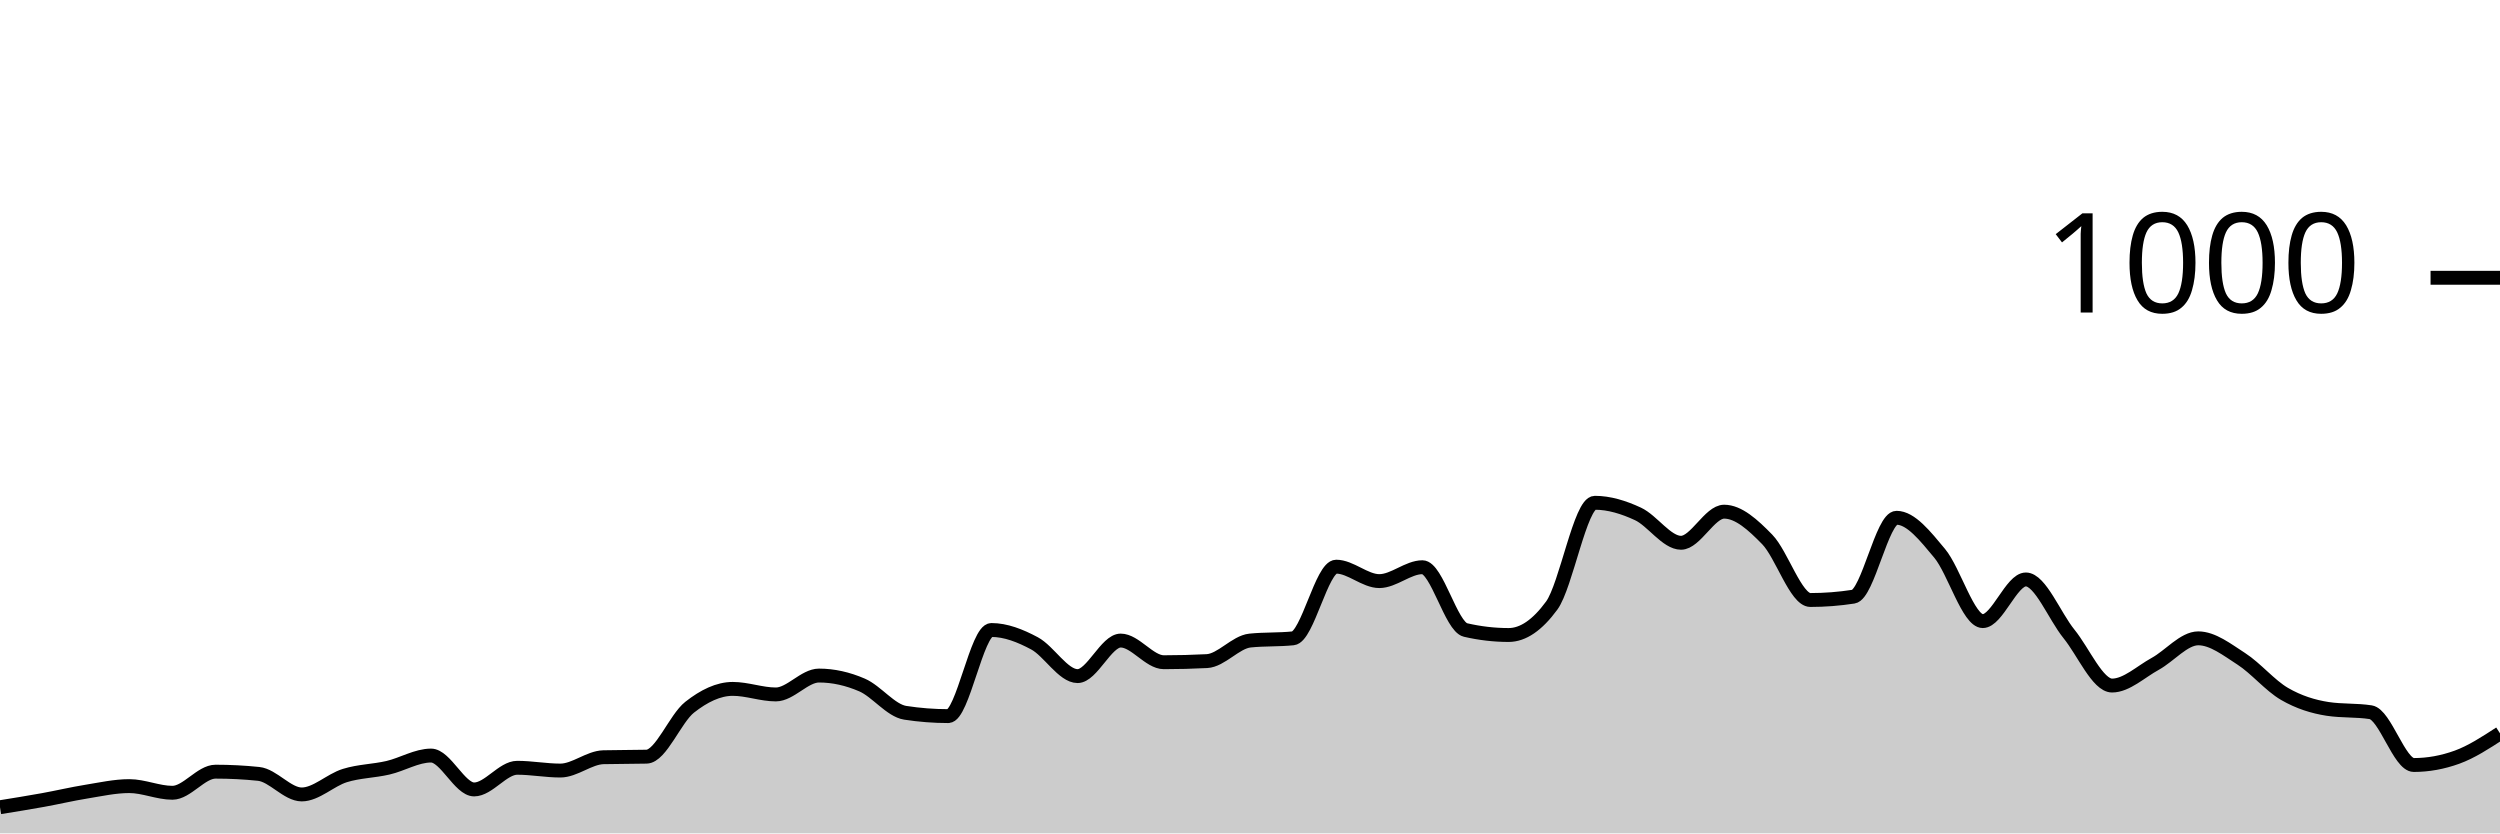
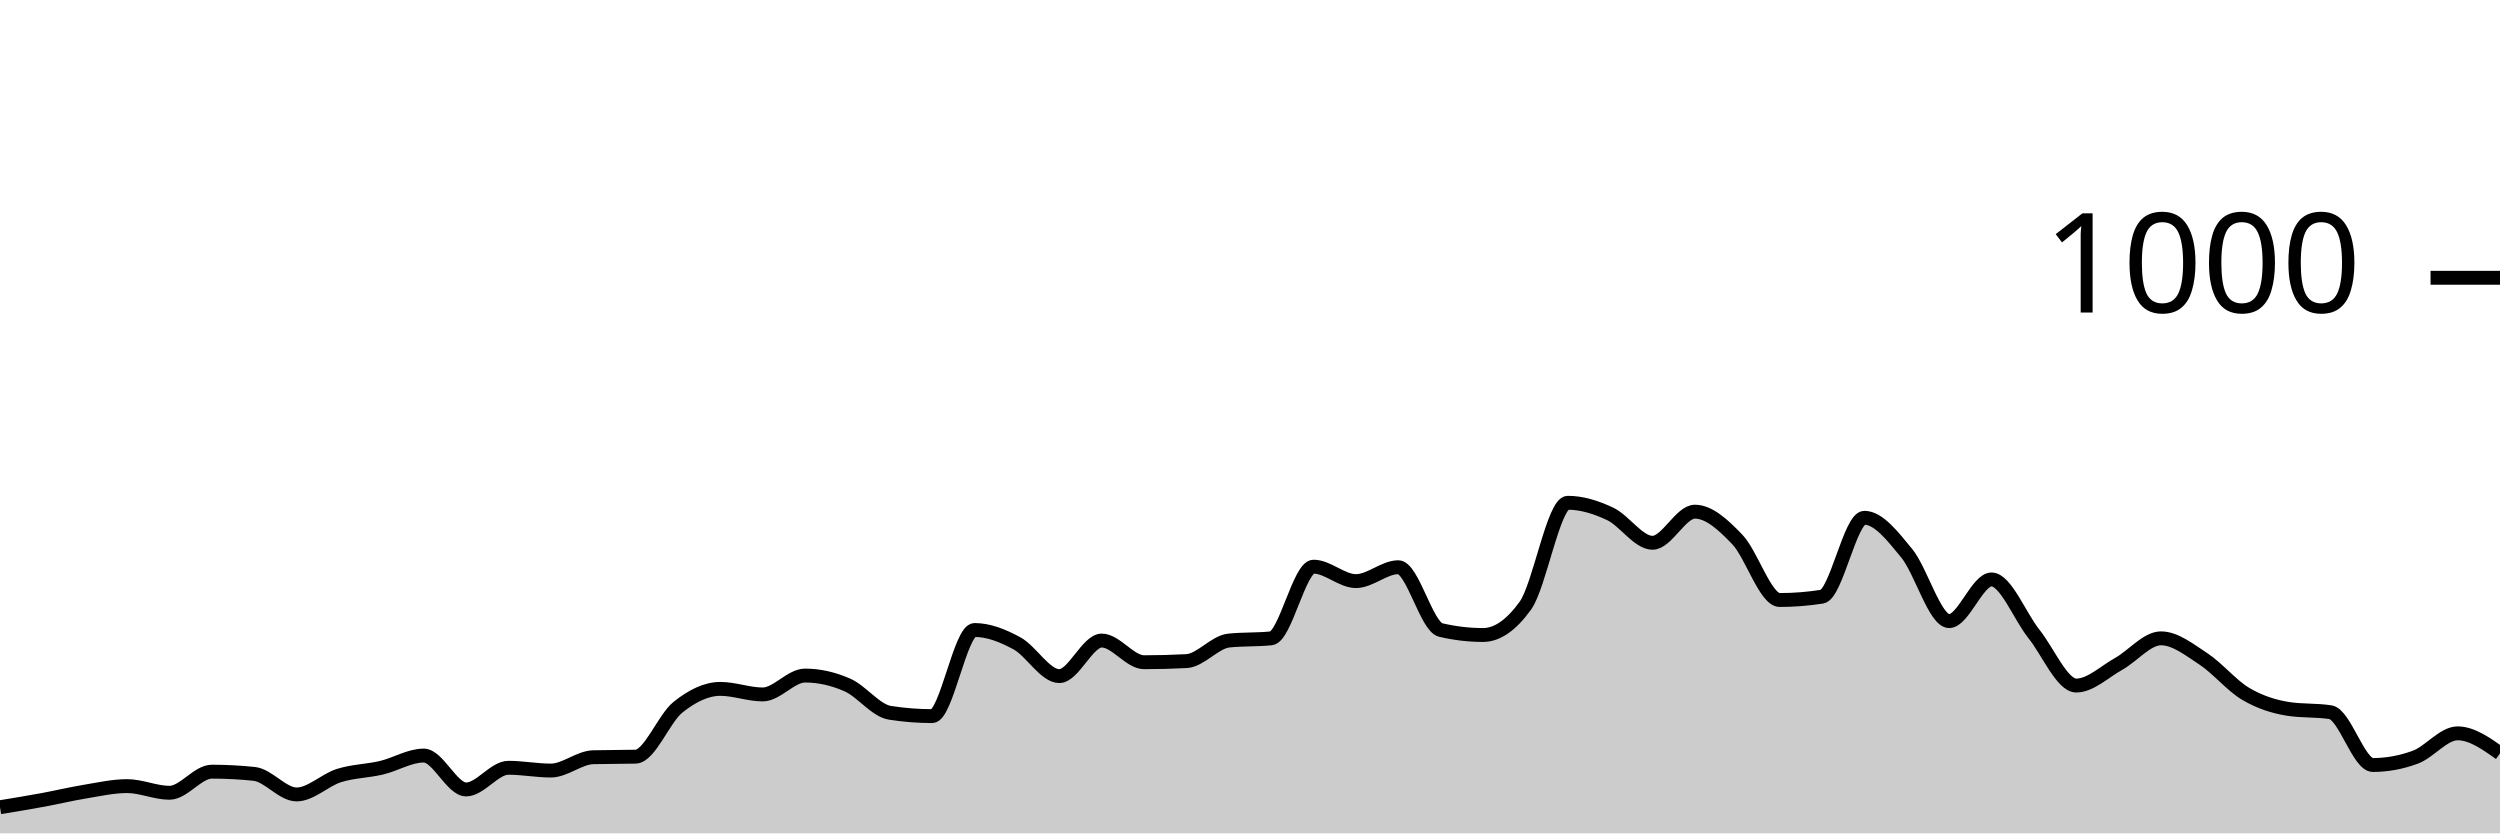
<svg xmlns="http://www.w3.org/2000/svg" viewBox="0 0 180 60">
  <g transform="translate(0,20)">
-     <path class="area" fill="rgba(0, 0, 0, 0.2)" d="M0,38.12C1.034,37.953,2.069,37.787,3.103,37.6C4.138,37.413,5.172,37.167,6.207,37C7.241,36.833,8.276,36.6,9.31,36.6C10.345,36.6,11.379,37.08,12.414,37.08C13.448,37.08,14.483,35.56,15.517,35.56C16.552,35.56,17.586,35.613,18.621,35.72C19.655,35.827,20.69,37.2,21.724,37.2C22.759,37.2,23.793,36.16,24.828,35.84C25.862,35.52,26.897,35.52,27.931,35.28C28.966,35.04,30,34.4,31.034,34.4C32.069,34.4,33.103,36.84,34.138,36.84C35.172,36.84,36.207,35.28,37.241,35.28C38.276,35.28,39.31,35.48,40.345,35.48C41.379,35.48,42.414,34.547,43.448,34.52C44.483,34.493,45.517,34.507,46.552,34.48C47.586,34.453,48.621,31.733,49.655,30.92C50.69,30.107,51.724,29.6,52.759,29.6C53.793,29.6,54.828,30,55.862,30C56.897,30,57.931,28.64,58.966,28.64C60,28.64,61.034,28.873,62.069,29.32C63.103,29.767,64.138,31.16,65.172,31.32C66.207,31.48,67.241,31.56,68.276,31.56C69.31,31.56,70.345,25.36,71.379,25.36C72.414,25.36,73.448,25.767,74.483,26.32C75.517,26.873,76.552,28.68,77.586,28.68C78.621,28.68,79.655,26.12,80.69,26.12C81.724,26.12,82.759,27.68,83.793,27.68C84.828,27.68,85.862,27.653,86.897,27.6C87.931,27.547,88.966,26.227,90,26.12C91.034,26.013,92.069,26.067,93.103,25.96C94.138,25.853,95.172,20.8,96.207,20.8C97.241,20.8,98.276,21.84,99.31,21.84C100.345,21.84,101.379,20.84,102.414,20.84C103.448,20.84,104.483,25.12,105.517,25.36C106.552,25.6,107.586,25.72,108.621,25.72C109.655,25.72,110.69,25.013,111.724,23.6C112.759,22.187,113.793,16.2,114.828,16.2C115.862,16.2,116.897,16.52,117.931,17C118.966,17.48,120,19.08,121.034,19.08C122.069,19.08,123.103,16.84,124.138,16.84C125.172,16.84,126.207,17.78,127.241,18.84C128.276,19.9,129.31,23.2,130.345,23.2C131.379,23.2,132.414,23.12,133.448,22.96C134.483,22.8,135.517,17.28,136.552,17.28C137.586,17.28,138.621,18.6,139.655,19.84C140.69,21.08,141.724,24.72,142.759,24.72C143.793,24.72,144.828,21.72,145.862,21.72C146.897,21.72,147.931,24.367,148.966,25.64C150,26.913,151.034,29.36,152.069,29.36C153.103,29.36,154.138,28.367,155.172,27.8C156.207,27.233,157.241,25.96,158.276,25.96C159.31,25.96,160.345,26.773,161.379,27.44C162.414,28.107,163.448,29.36,164.483,29.96C165.517,30.56,166.552,30.88,167.586,31.04C168.621,31.2,169.655,31.12,170.69,31.28C171.724,31.44,172.759,35.08,173.793,35.08C174.828,35.08,175.862,34.893,176.897,34.52C177.931,34.147,178.966,33.473,180,32.8L180,40C178.966,40,177.931,40,176.897,40C175.862,40,174.828,40,173.793,40C172.759,40,171.724,40,170.69,40C169.655,40,168.621,40,167.586,40C166.552,40,165.517,40,164.483,40C163.448,40,162.414,40,161.379,40C160.345,40,159.31,40,158.276,40C157.241,40,156.207,40,155.172,40C154.138,40,153.103,40,152.069,40C151.034,40,150,40,148.966,40C147.931,40,146.897,40,145.862,40C144.828,40,143.793,40,142.759,40C141.724,40,140.69,40,139.655,40C138.621,40,137.586,40,136.552,40C135.517,40,134.483,40,133.448,40C132.414,40,131.379,40,130.345,40C129.31,40,128.276,40,127.241,40C126.207,40,125.172,40,124.138,40C123.103,40,122.069,40,121.034,40C120,40,118.966,40,117.931,40C116.897,40,115.862,40,114.828,40C113.793,40,112.759,40,111.724,40C110.69,40,109.655,40,108.621,40C107.586,40,106.552,40,105.517,40C104.483,40,103.448,40,102.414,40C101.379,40,100.345,40,99.31,40C98.276,40,97.241,40,96.207,40C95.172,40,94.138,40,93.103,40C92.069,40,91.034,40,90,40C88.966,40,87.931,40,86.897,40C85.862,40,84.828,40,83.793,40C82.759,40,81.724,40,80.69,40C79.655,40,78.621,40,77.586,40C76.552,40,75.517,40,74.483,40C73.448,40,72.414,40,71.379,40C70.345,40,69.31,40,68.276,40C67.241,40,66.207,40,65.172,40C64.138,40,63.103,40,62.069,40C61.034,40,60,40,58.966,40C57.931,40,56.897,40,55.862,40C54.828,40,53.793,40,52.759,40C51.724,40,50.69,40,49.655,40C48.621,40,47.586,40,46.552,40C45.517,40,44.483,40,43.448,40C42.414,40,41.379,40,40.345,40C39.31,40,38.276,40,37.241,40C36.207,40,35.172,40,34.138,40C33.103,40,32.069,40,31.034,40C30,40,28.966,40,27.931,40C26.897,40,25.862,40,24.828,40C23.793,40,22.759,40,21.724,40C20.69,40,19.655,40,18.621,40C17.586,40,16.552,40,15.517,40C14.483,40,13.448,40,12.414,40C11.379,40,10.345,40,9.31,40C8.276,40,7.241,40,6.207,40C5.172,40,4.138,40,3.103,40C2.069,40,1.034,40,0,40Z" />
-     <path class="line" stroke="black" fill="none" d="M0,38.12C1.034,37.953,2.069,37.787,3.103,37.6C4.138,37.413,5.172,37.167,6.207,37C7.241,36.833,8.276,36.6,9.31,36.6C10.345,36.6,11.379,37.08,12.414,37.08C13.448,37.08,14.483,35.56,15.517,35.56C16.552,35.56,17.586,35.613,18.621,35.72C19.655,35.827,20.69,37.2,21.724,37.2C22.759,37.2,23.793,36.16,24.828,35.84C25.862,35.52,26.897,35.52,27.931,35.28C28.966,35.04,30,34.4,31.034,34.4C32.069,34.4,33.103,36.84,34.138,36.84C35.172,36.84,36.207,35.28,37.241,35.28C38.276,35.28,39.31,35.48,40.345,35.48C41.379,35.48,42.414,34.547,43.448,34.52C44.483,34.493,45.517,34.507,46.552,34.48C47.586,34.453,48.621,31.733,49.655,30.92C50.69,30.107,51.724,29.6,52.759,29.6C53.793,29.6,54.828,30,55.862,30C56.897,30,57.931,28.64,58.966,28.64C60,28.64,61.034,28.873,62.069,29.32C63.103,29.767,64.138,31.16,65.172,31.32C66.207,31.48,67.241,31.56,68.276,31.56C69.31,31.56,70.345,25.36,71.379,25.36C72.414,25.36,73.448,25.767,74.483,26.32C75.517,26.873,76.552,28.68,77.586,28.68C78.621,28.68,79.655,26.12,80.69,26.12C81.724,26.12,82.759,27.68,83.793,27.68C84.828,27.68,85.862,27.653,86.897,27.6C87.931,27.547,88.966,26.227,90,26.12C91.034,26.013,92.069,26.067,93.103,25.96C94.138,25.853,95.172,20.8,96.207,20.8C97.241,20.8,98.276,21.84,99.31,21.84C100.345,21.84,101.379,20.84,102.414,20.84C103.448,20.84,104.483,25.12,105.517,25.36C106.552,25.6,107.586,25.72,108.621,25.72C109.655,25.72,110.69,25.013,111.724,23.6C112.759,22.187,113.793,16.2,114.828,16.2C115.862,16.2,116.897,16.52,117.931,17C118.966,17.48,120,19.08,121.034,19.08C122.069,19.08,123.103,16.84,124.138,16.84C125.172,16.84,126.207,17.78,127.241,18.84C128.276,19.9,129.31,23.2,130.345,23.2C131.379,23.2,132.414,23.12,133.448,22.96C134.483,22.8,135.517,17.28,136.552,17.28C137.586,17.28,138.621,18.6,139.655,19.84C140.69,21.08,141.724,24.72,142.759,24.72C143.793,24.72,144.828,21.72,145.862,21.72C146.897,21.72,147.931,24.367,148.966,25.64C150,26.913,151.034,29.36,152.069,29.36C153.103,29.36,154.138,28.367,155.172,27.8C156.207,27.233,157.241,25.96,158.276,25.96C159.31,25.96,160.345,26.773,161.379,27.44C162.414,28.107,163.448,29.36,164.483,29.96C165.517,30.56,166.552,30.88,167.586,31.04C168.621,31.2,169.655,31.12,170.69,31.28C171.724,31.44,172.759,35.08,173.793,35.08C174.828,35.08,175.862,34.893,176.897,34.52C177.931,34.147,178.966,33.473,180,32.8" />
+     <path class="area" fill="rgba(0, 0, 0, 0.2)" d="M0,38.12C1.017,37.953,2.034,37.787,3.051,37.6C4.068,37.413,5.085,37.167,6.102,37C7.119,36.833,8.136,36.6,9.153,36.6C10.169,36.6,11.186,37.08,12.203,37.08C13.22,37.08,14.237,35.56,15.254,35.56C16.271,35.56,17.288,35.613,18.305,35.72C19.322,35.827,20.339,37.2,21.356,37.2C22.373,37.2,23.39,36.16,24.407,35.84C25.424,35.52,26.441,35.52,27.458,35.28C28.475,35.04,29.492,34.4,30.508,34.4C31.525,34.4,32.542,36.84,33.559,36.84C34.576,36.84,35.593,35.28,36.61,35.28C37.627,35.28,38.644,35.48,39.661,35.48C40.678,35.48,41.695,34.547,42.712,34.52C43.729,34.493,44.746,34.507,45.763,34.48C46.78,34.453,47.797,31.733,48.814,30.92C49.831,30.107,50.847,29.6,51.864,29.6C52.881,29.6,53.898,30,54.915,30C55.932,30,56.949,28.64,57.966,28.64C58.983,28.64,60,28.873,61.017,29.32C62.034,29.767,63.051,31.16,64.068,31.32C65.085,31.48,66.102,31.56,67.119,31.56C68.136,31.56,69.153,25.36,70.169,25.36C71.186,25.36,72.203,25.767,73.22,26.32C74.237,26.873,75.254,28.68,76.271,28.68C77.288,28.68,78.305,26.12,79.322,26.12C80.339,26.12,81.356,27.68,82.373,27.68C83.39,27.68,84.407,27.653,85.424,27.6C86.441,27.547,87.458,26.227,88.475,26.12C89.492,26.013,90.508,26.067,91.525,25.96C92.542,25.853,93.559,20.8,94.576,20.8C95.593,20.8,96.61,21.84,97.627,21.84C98.644,21.84,99.661,20.84,100.678,20.84C101.695,20.84,102.712,25.12,103.729,25.36C104.746,25.6,105.763,25.72,106.78,25.72C107.797,25.72,108.814,25.013,109.831,23.6C110.847,22.187,111.864,16.2,112.881,16.2C113.898,16.2,114.915,16.52,115.932,17C116.949,17.48,117.966,19.08,118.983,19.08C120,19.08,121.017,16.84,122.034,16.84C123.051,16.84,124.068,17.78,125.085,18.84C126.102,19.9,127.119,23.2,128.136,23.2C129.153,23.2,130.169,23.12,131.186,22.96C132.203,22.8,133.22,17.28,134.237,17.28C135.254,17.28,136.271,18.6,137.288,19.84C138.305,21.08,139.322,24.72,140.339,24.72C141.356,24.72,142.373,21.72,143.39,21.72C144.407,21.72,145.424,24.367,146.441,25.64C147.458,26.913,148.475,29.36,149.492,29.36C150.508,29.36,151.525,28.367,152.542,27.8C153.559,27.233,154.576,25.96,155.593,25.96C156.61,25.96,157.627,26.773,158.644,27.44C159.661,28.107,160.678,29.36,161.695,29.96C162.712,30.56,163.729,30.88,164.746,31.04C165.763,31.2,166.78,31.12,167.797,31.28C168.814,31.44,169.831,35.08,170.847,35.08C171.864,35.08,172.881,34.893,173.898,34.52C174.915,34.147,175.932,32.8,176.949,32.8C177.966,32.8,178.983,33.52,180,34.24L180,40C178.983,40,177.966,40,176.949,40C175.932,40,174.915,40,173.898,40C172.881,40,171.864,40,170.847,40C169.831,40,168.814,40,167.797,40C166.78,40,165.763,40,164.746,40C163.729,40,162.712,40,161.695,40C160.678,40,159.661,40,158.644,40C157.627,40,156.61,40,155.593,40C154.576,40,153.559,40,152.542,40C151.525,40,150.508,40,149.492,40C148.475,40,147.458,40,146.441,40C145.424,40,144.407,40,143.39,40C142.373,40,141.356,40,140.339,40C139.322,40,138.305,40,137.288,40C136.271,40,135.254,40,134.237,40C133.22,40,132.203,40,131.186,40C130.169,40,129.153,40,128.136,40C127.119,40,126.102,40,125.085,40C124.068,40,123.051,40,122.034,40C121.017,40,120,40,118.983,40C117.966,40,116.949,40,115.932,40C114.915,40,113.898,40,112.881,40C111.864,40,110.847,40,109.831,40C108.814,40,107.797,40,106.78,40C105.763,40,104.746,40,103.729,40C102.712,40,101.695,40,100.678,40C99.661,40,98.644,40,97.627,40C96.61,40,95.593,40,94.576,40C93.559,40,92.542,40,91.525,40C90.508,40,89.492,40,88.475,40C87.458,40,86.441,40,85.424,40C84.407,40,83.39,40,82.373,40C81.356,40,80.339,40,79.322,40C78.305,40,77.288,40,76.271,40C75.254,40,74.237,40,73.22,40C72.203,40,71.186,40,70.169,40C69.153,40,68.136,40,67.119,40C66.102,40,65.085,40,64.068,40C63.051,40,62.034,40,61.017,40C60,40,58.983,40,57.966,40C56.949,40,55.932,40,54.915,40C53.898,40,52.881,40,51.864,40C50.847,40,49.831,40,48.814,40C47.797,40,46.78,40,45.763,40C44.746,40,43.729,40,42.712,40C41.695,40,40.678,40,39.661,40C38.644,40,37.627,40,36.61,40C35.593,40,34.576,40,33.559,40C32.542,40,31.525,40,30.508,40C29.492,40,28.475,40,27.458,40C26.441,40,25.424,40,24.407,40C23.39,40,22.373,40,21.356,40C20.339,40,19.322,40,18.305,40C17.288,40,16.271,40,15.254,40C14.237,40,13.22,40,12.203,40C11.186,40,10.169,40,9.153,40C8.136,40,7.119,40,6.102,40C5.085,40,4.068,40,3.051,40C2.034,40,1.017,40,0,40Z" />
+     <path class="line" stroke="black" fill="none" d="M0,38.12C1.017,37.953,2.034,37.787,3.051,37.6C4.068,37.413,5.085,37.167,6.102,37C7.119,36.833,8.136,36.6,9.153,36.6C10.169,36.6,11.186,37.08,12.203,37.08C13.22,37.08,14.237,35.56,15.254,35.56C16.271,35.56,17.288,35.613,18.305,35.72C19.322,35.827,20.339,37.2,21.356,37.2C22.373,37.2,23.39,36.16,24.407,35.84C25.424,35.52,26.441,35.52,27.458,35.28C28.475,35.04,29.492,34.4,30.508,34.4C31.525,34.4,32.542,36.84,33.559,36.84C34.576,36.84,35.593,35.28,36.61,35.28C37.627,35.28,38.644,35.48,39.661,35.48C40.678,35.48,41.695,34.547,42.712,34.52C43.729,34.493,44.746,34.507,45.763,34.48C46.78,34.453,47.797,31.733,48.814,30.92C49.831,30.107,50.847,29.6,51.864,29.6C52.881,29.6,53.898,30,54.915,30C55.932,30,56.949,28.64,57.966,28.64C58.983,28.64,60,28.873,61.017,29.32C62.034,29.767,63.051,31.16,64.068,31.32C65.085,31.48,66.102,31.56,67.119,31.56C68.136,31.56,69.153,25.36,70.169,25.36C71.186,25.36,72.203,25.767,73.22,26.32C74.237,26.873,75.254,28.68,76.271,28.68C77.288,28.68,78.305,26.12,79.322,26.12C80.339,26.12,81.356,27.68,82.373,27.68C83.39,27.68,84.407,27.653,85.424,27.6C86.441,27.547,87.458,26.227,88.475,26.12C89.492,26.013,90.508,26.067,91.525,25.96C92.542,25.853,93.559,20.8,94.576,20.8C95.593,20.8,96.61,21.84,97.627,21.84C98.644,21.84,99.661,20.84,100.678,20.84C101.695,20.84,102.712,25.12,103.729,25.36C104.746,25.6,105.763,25.72,106.78,25.72C107.797,25.72,108.814,25.013,109.831,23.6C110.847,22.187,111.864,16.2,112.881,16.2C113.898,16.2,114.915,16.52,115.932,17C116.949,17.48,117.966,19.08,118.983,19.08C120,19.08,121.017,16.84,122.034,16.84C123.051,16.84,124.068,17.78,125.085,18.84C126.102,19.9,127.119,23.2,128.136,23.2C129.153,23.2,130.169,23.12,131.186,22.96C132.203,22.8,133.22,17.28,134.237,17.28C135.254,17.28,136.271,18.6,137.288,19.84C138.305,21.08,139.322,24.72,140.339,24.72C141.356,24.72,142.373,21.72,143.39,21.72C144.407,21.72,145.424,24.367,146.441,25.64C147.458,26.913,148.475,29.36,149.492,29.36C150.508,29.36,151.525,28.367,152.542,27.8C153.559,27.233,154.576,25.96,155.593,25.96C156.61,25.96,157.627,26.773,158.644,27.44C159.661,28.107,160.678,29.36,161.695,29.96C162.712,30.56,163.729,30.88,164.746,31.04C165.763,31.2,166.78,31.12,167.797,31.28C168.814,31.44,169.831,35.08,170.847,35.08C171.864,35.08,172.881,34.893,173.898,34.52C174.915,34.147,175.932,32.8,176.949,32.8C177.966,32.8,178.983,33.52,180,34.24" />
    <path class="axis-ceiling" stroke-width="1" stroke="black" fill="none" d="M175,0L180,0" />
    <text class="axis-ceiling-label" font-family="sans-serif" text-anchor="end" font-size="10px" x="170" y="2.5">1000</text>
  </g>
</svg>
